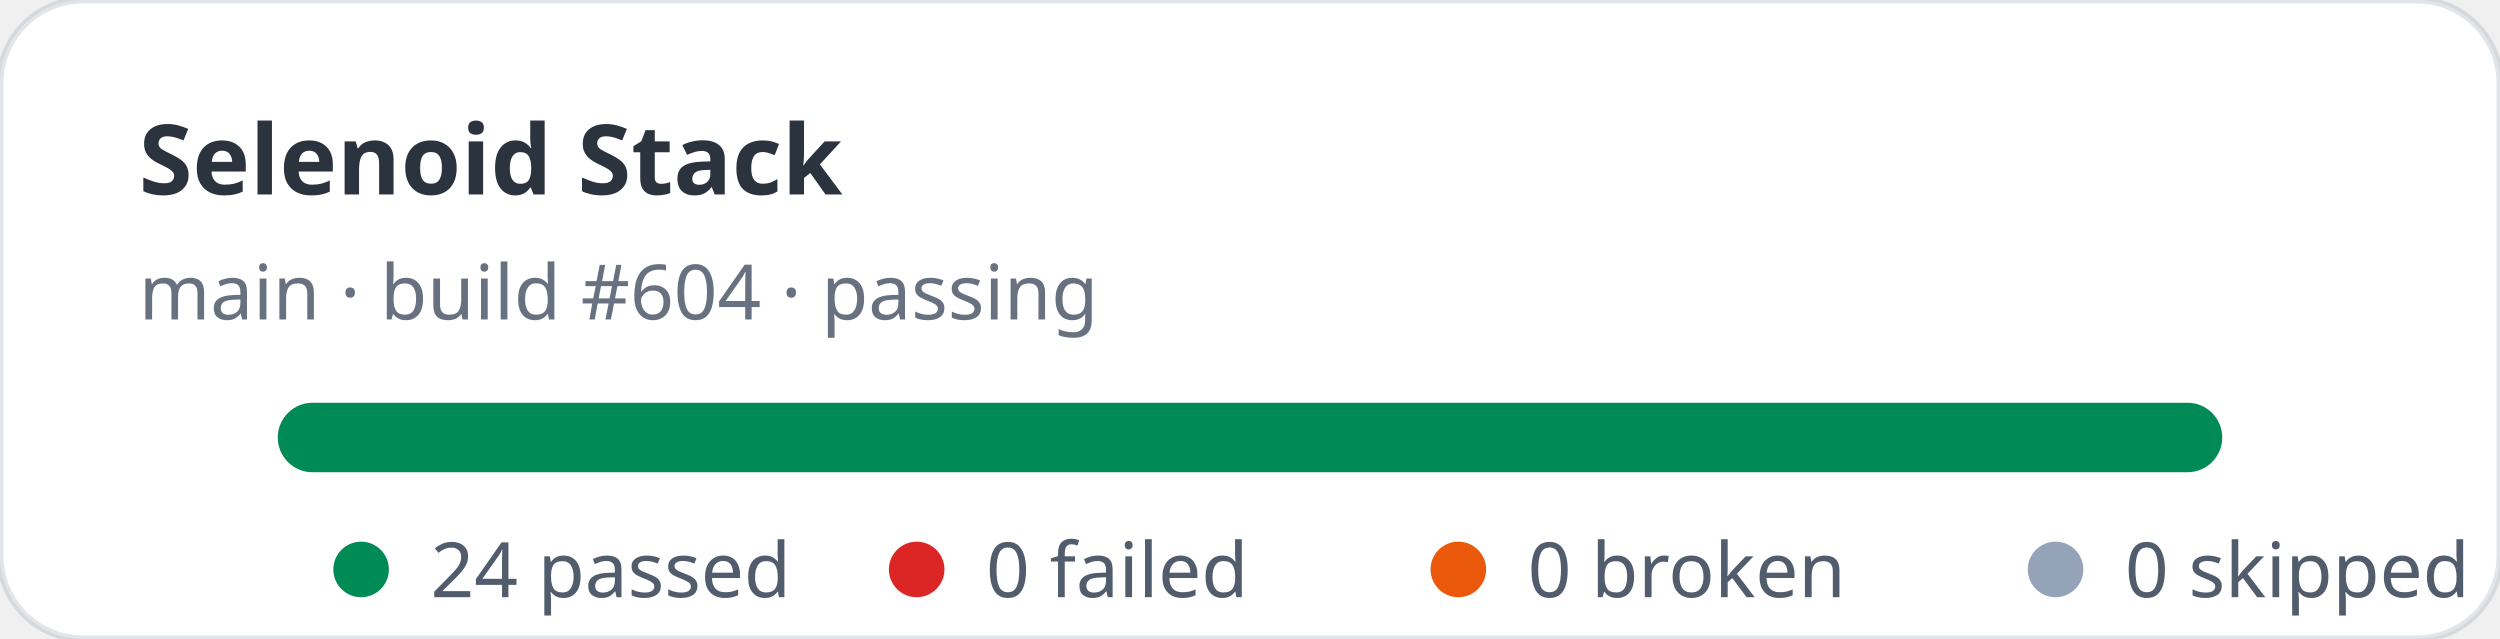
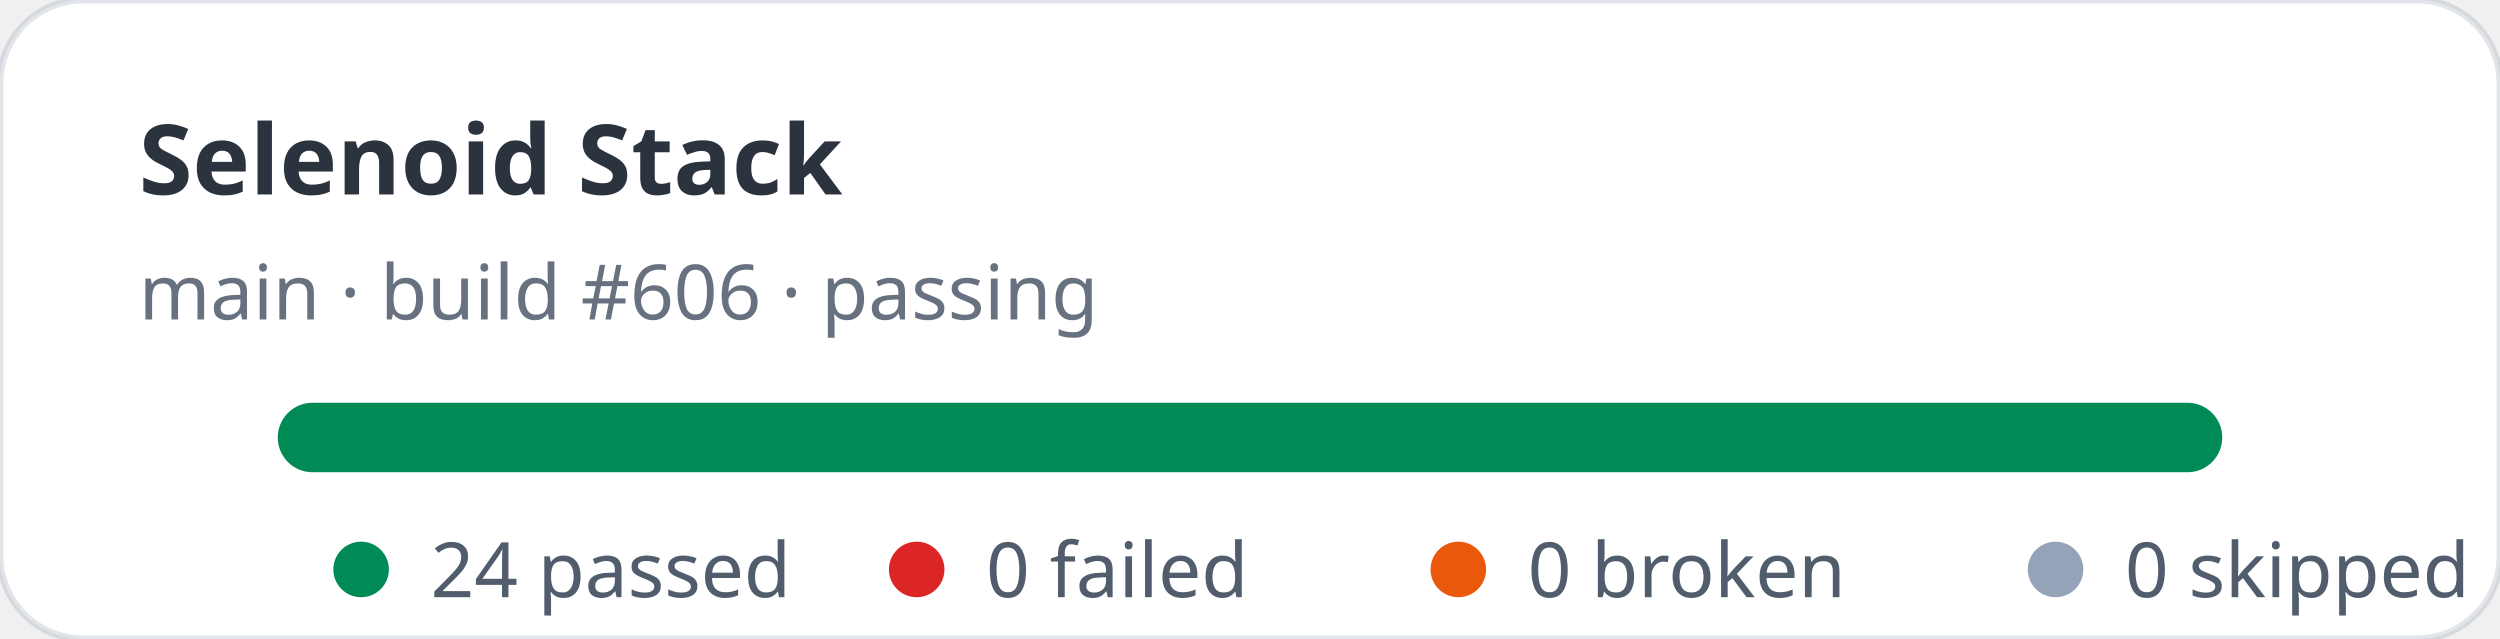
<svg xmlns="http://www.w3.org/2000/svg" width="360" height="92" viewBox="0 0 360 92" role="img" aria-label="Selenoid Stack stats: 24 passed, 0 failed">
  <rect width="360" height="92" rx="12" fill="#ffffff" stroke="rgba(11,48,86,0.12)" />
  <text x="20" y="28" fill="rgba(1,10,24,0.83)" font-family="ui-sans-serif,system-ui,sans-serif" font-size="14" font-weight="700">Selenoid Stack</text>
-   <text x="20" y="46" fill="rgba(2,19,44,0.6)" font-family="ui-sans-serif,system-ui,sans-serif" font-size="11">main · build #604 · passing</text>
+   <text x="20" y="46" fill="rgba(2,19,44,0.6)" font-family="ui-sans-serif,system-ui,sans-serif" font-size="11">main · build #606 · passing</text>
  <rect x="40" y="58" width="280" height="10" rx="5" fill="#e2e8f0" />
  <rect x="40" y="58" width="280" height="10" rx="5" fill="#008a56" />
  <g font-family="ui-sans-serif,system-ui,sans-serif" font-size="11" fill="rgba(1,18,40,0.68)">
    <circle cx="52" cy="82" r="4" fill="#008a56" />
    <text x="62" y="86">24 passed</text>
    <circle cx="132" cy="82" r="4" fill="#dc2626" />
    <text x="142" y="86">0 failed</text>
    <circle cx="210" cy="82" r="4" fill="#ea580c" />
    <text x="220" y="86">0 broken</text>
    <circle cx="296" cy="82" r="4" fill="#94a3b8" />
    <text x="306" y="86">0 skipped</text>
  </g>
</svg>
